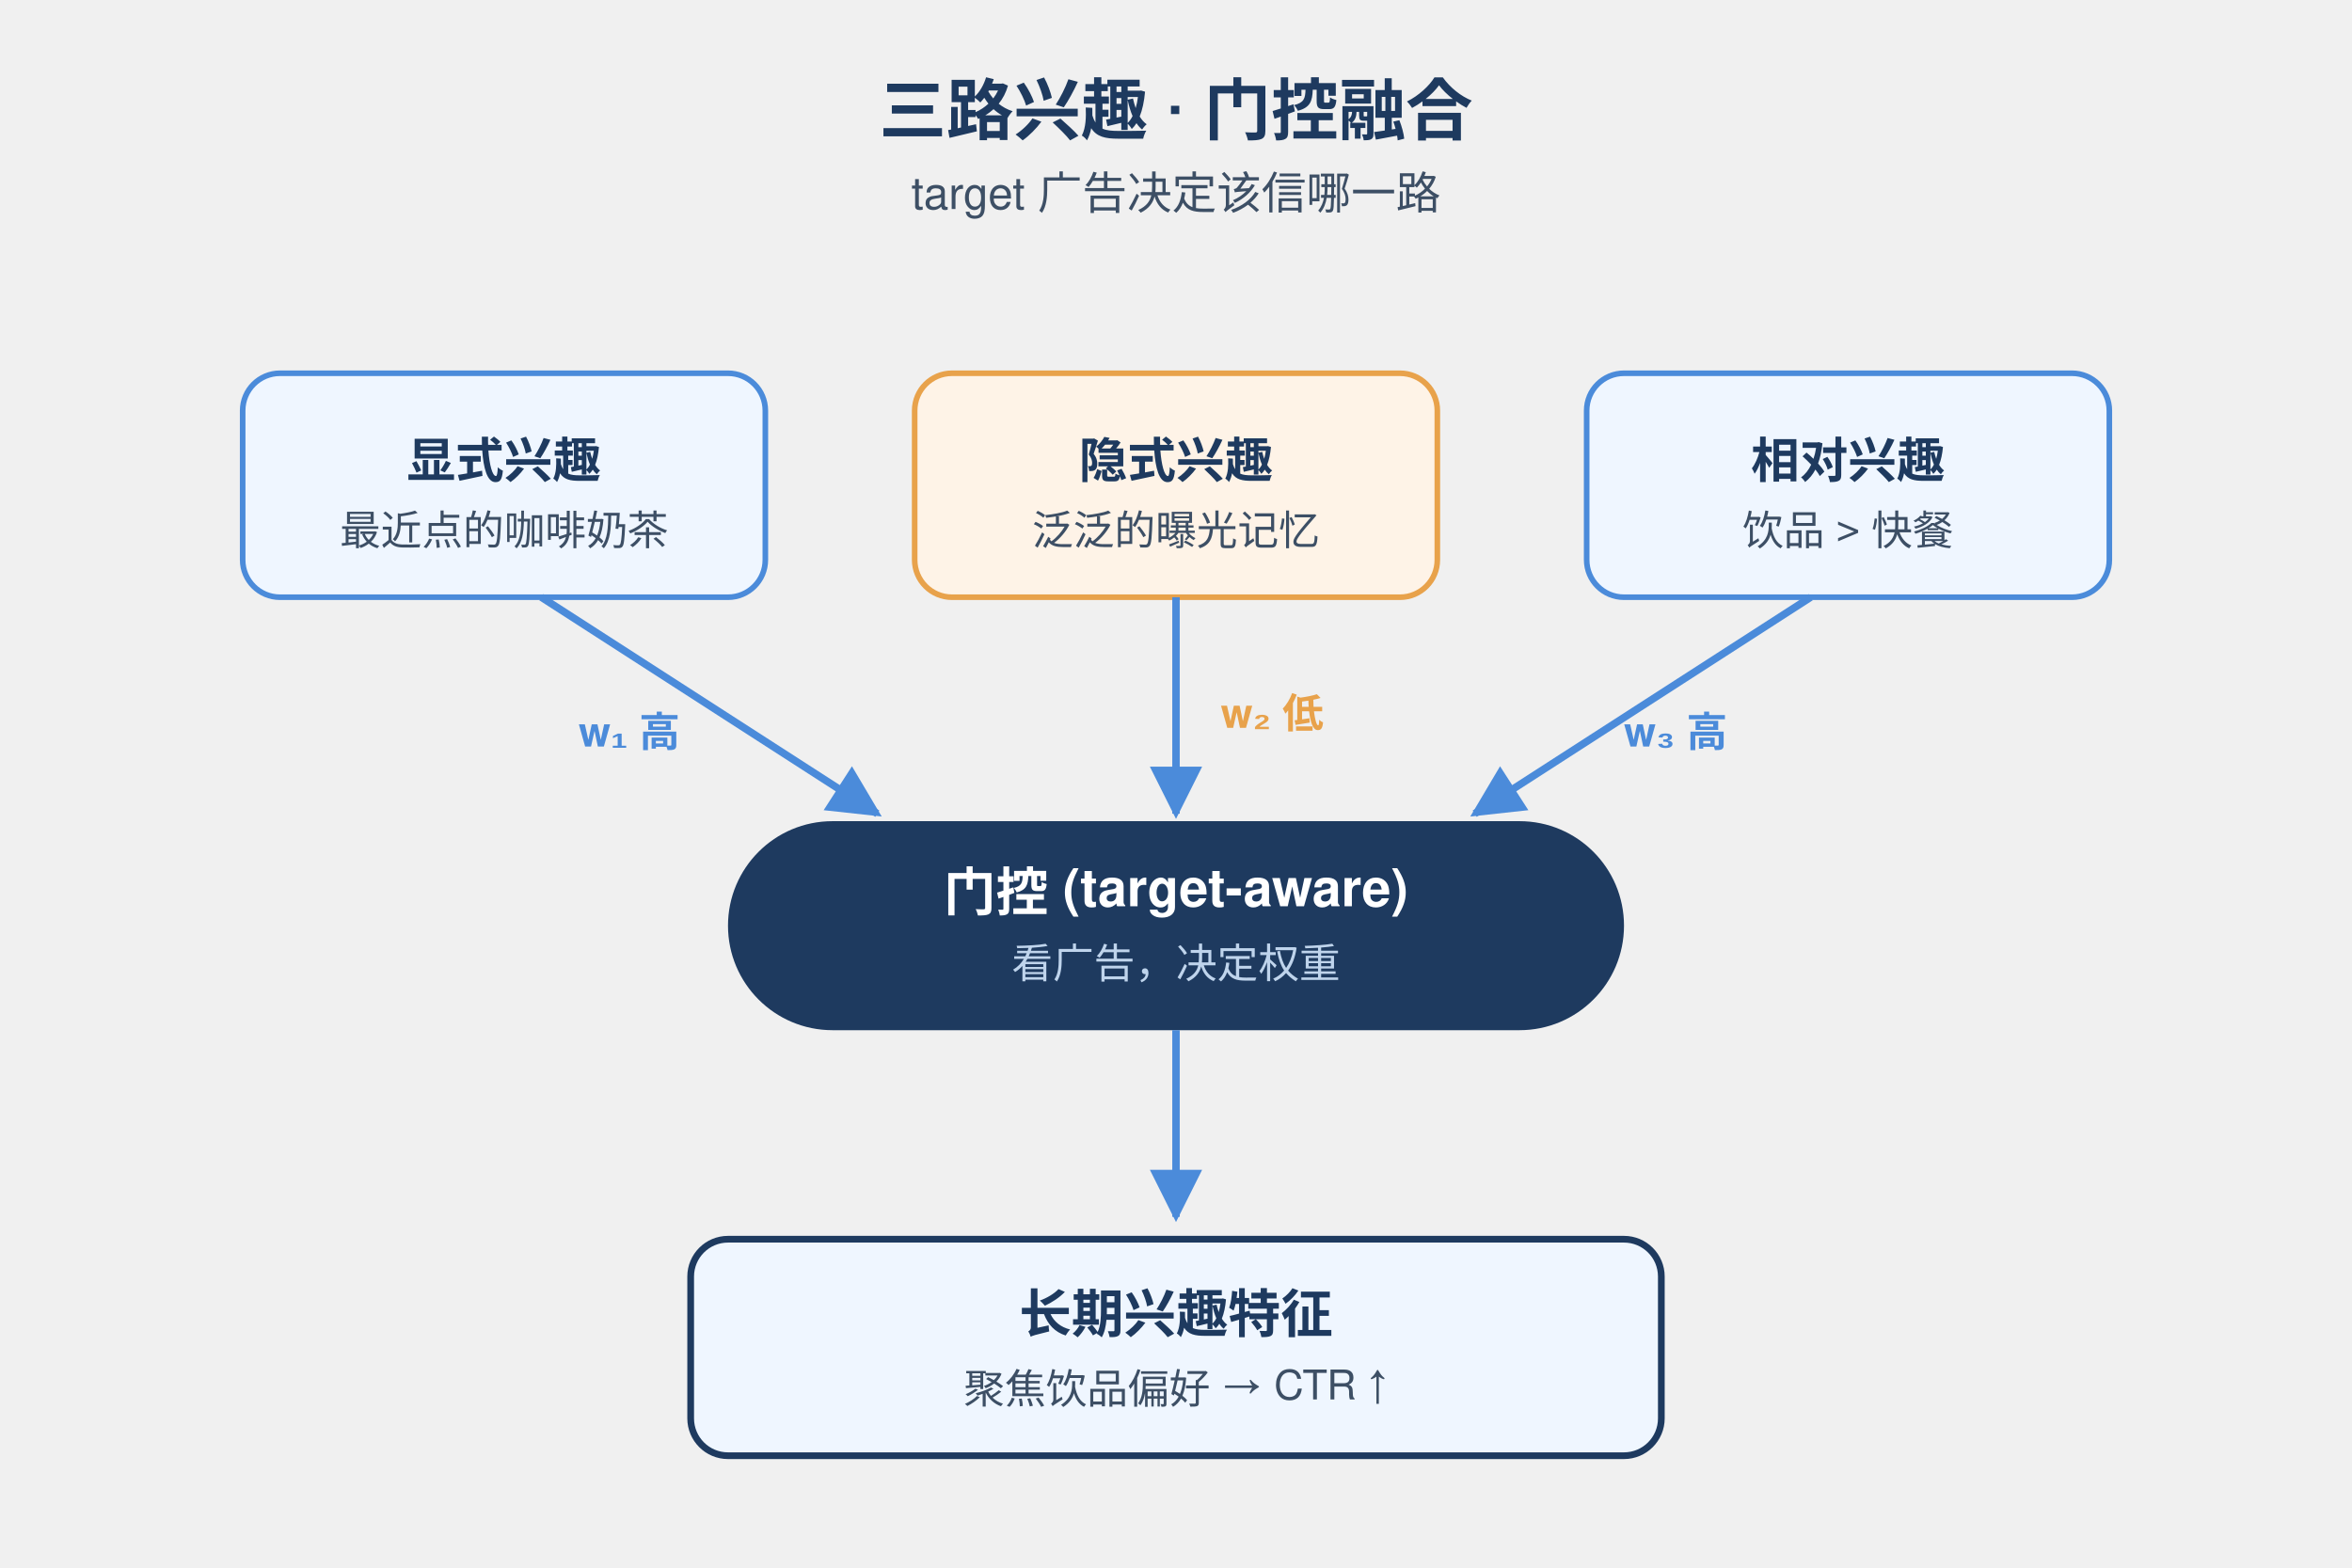
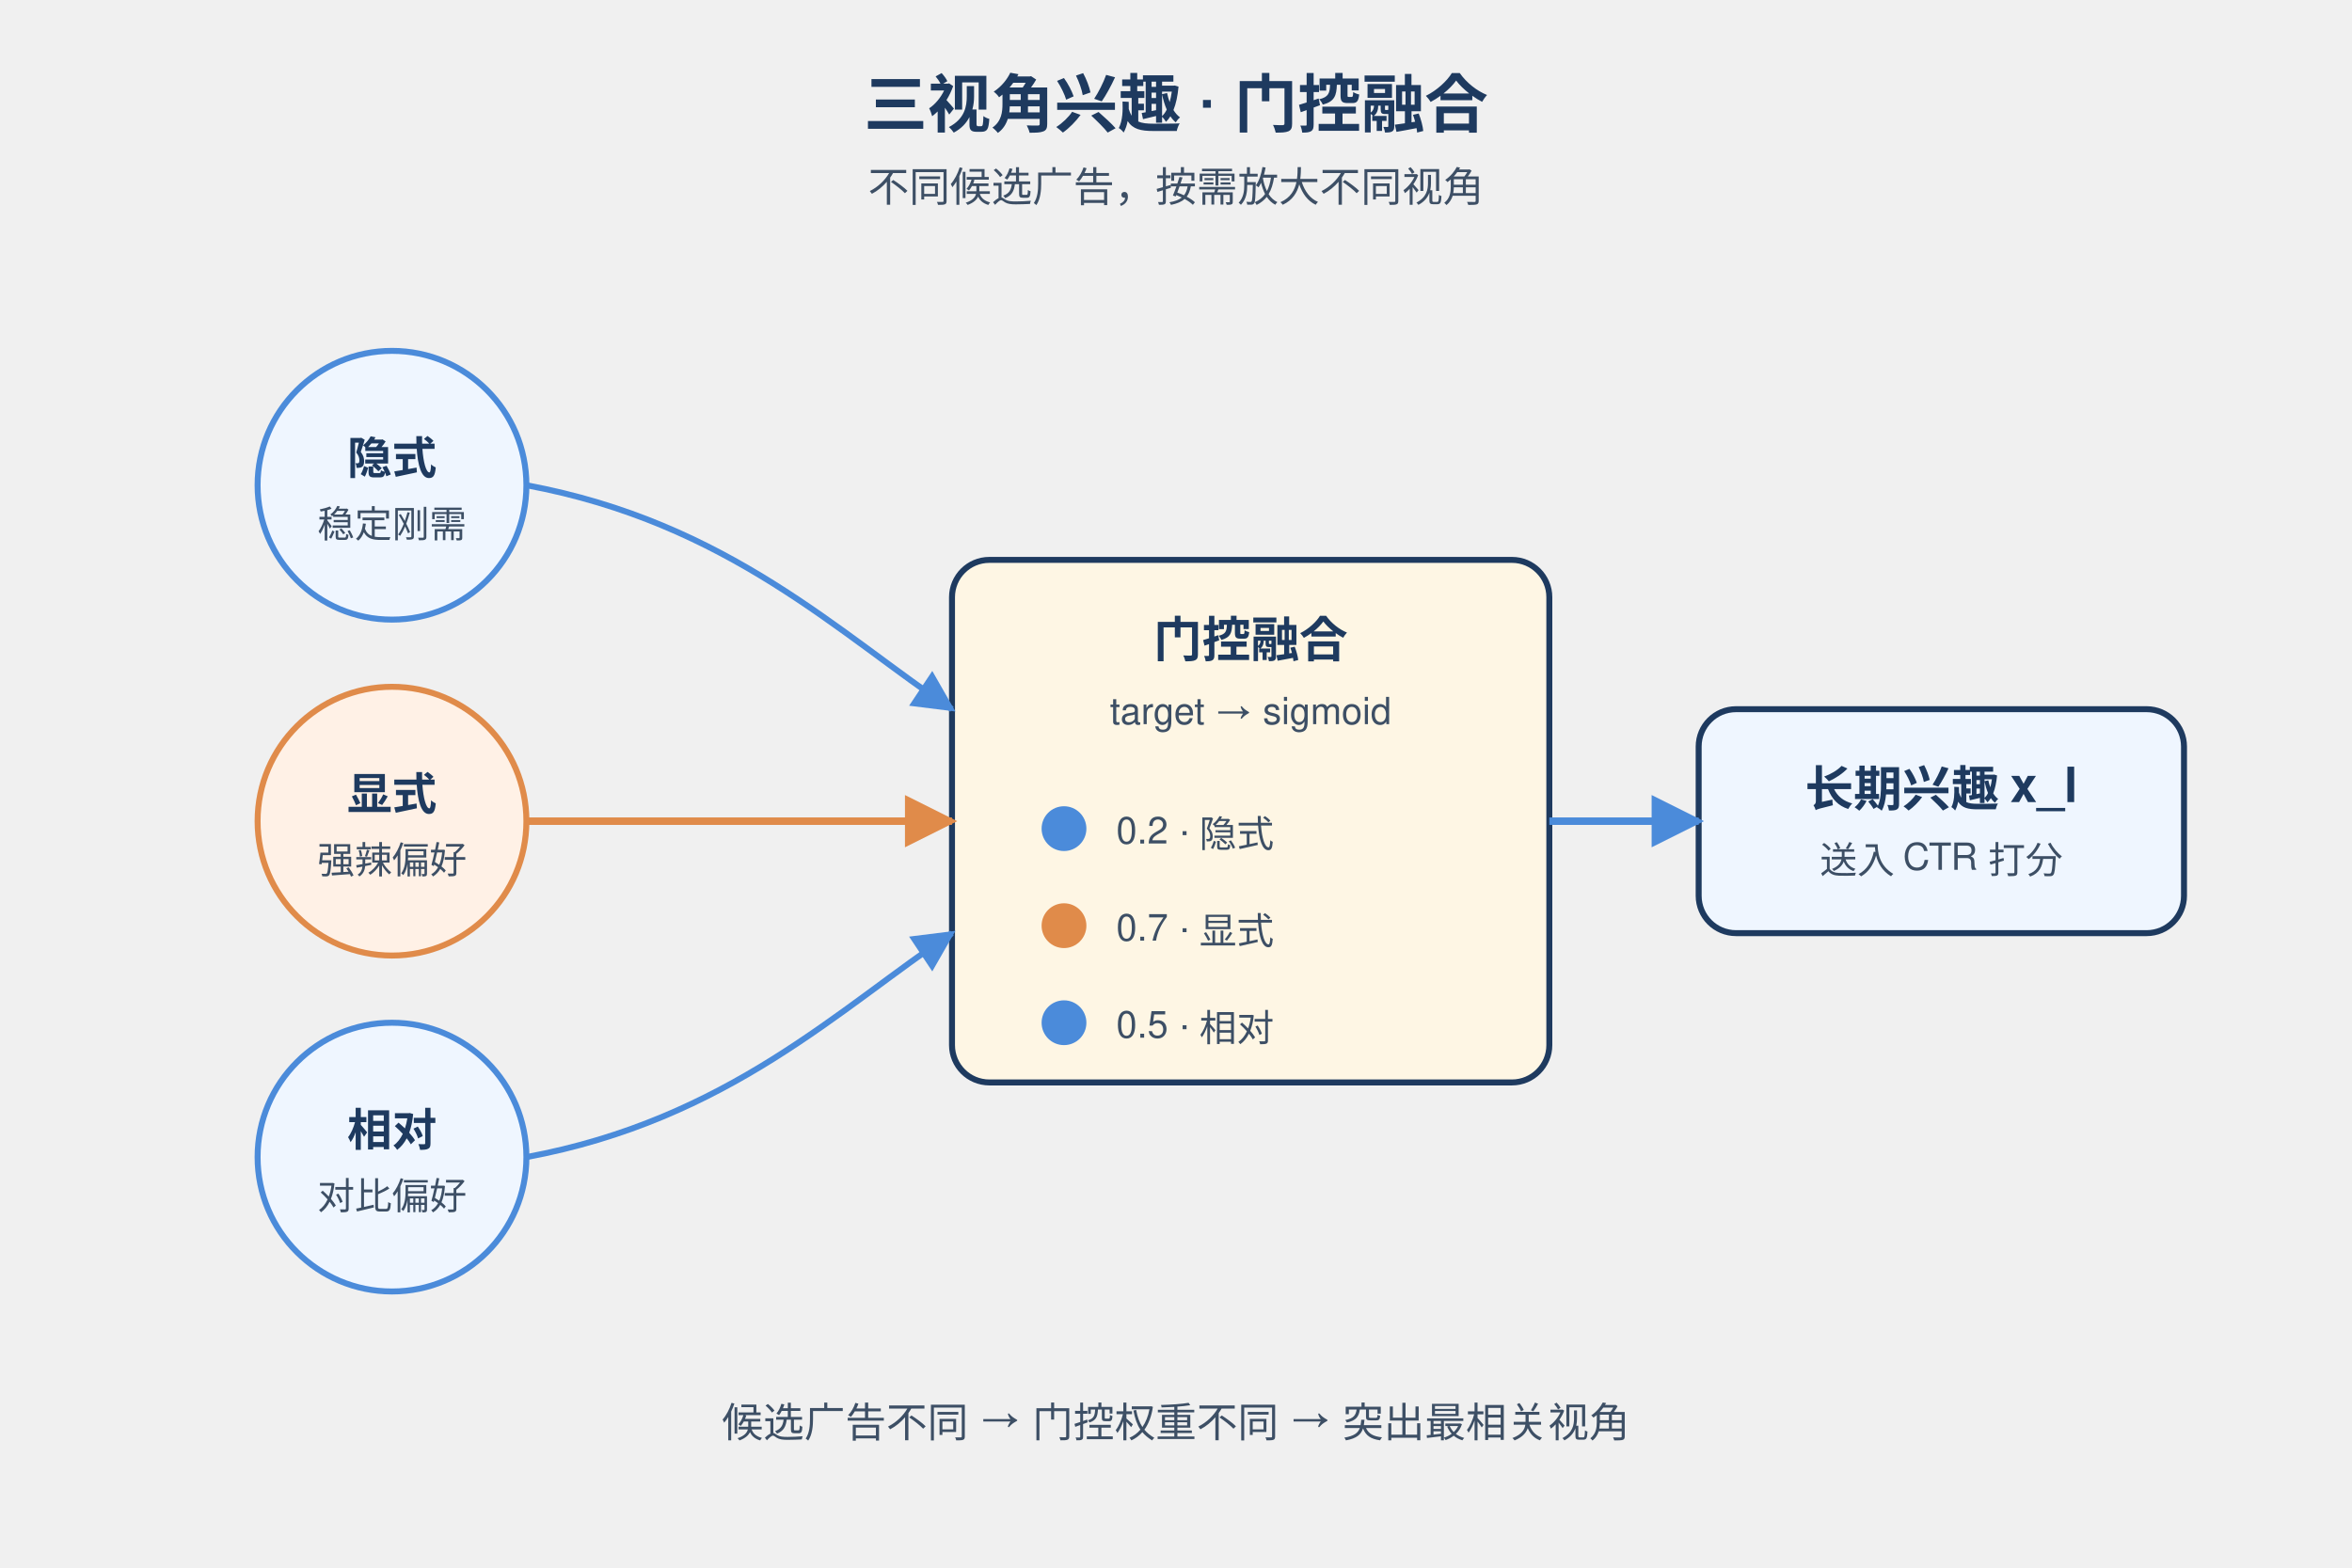
<svg xmlns="http://www.w3.org/2000/svg" height="960" width="1440" viewBox="0 0 600 420" font-family="-apple-system,Helvetica,Arial,sans-serif">
  <defs>
    <marker id="ar" viewBox="0 0 10 10" refX="9" refY="5" markerWidth="7" markerHeight="7" orient="auto">
      <path d="M0,0 L10,5 L0,10 z" fill="#4B8BDA" />
    </marker>
+     <marker id="ar2" viewBox="0 0 10 10" refX="9" refY="5" markerWidth="7" markerHeight="7" orient="auto">
+       <path d="M0,0 L10,5 L0,10 z" fill="#E08B4A" />
+     </marker>
  </defs>
-   <text x="300" y="36" text-anchor="middle" font-size="18" font-weight="700" fill="#1E3A5F">三路兴趣 · 门控融合</text>
-   <text x="300" y="56" text-anchor="middle" font-size="12" fill="#3D4F65">target 广告决定该信哪一路</text>
+   <text x="300" y="34" text-anchor="middle" font-size="17" font-weight="700" fill="#1E3A5F">三视角兴趣 · 门控融合</text>
+   <text x="300" y="54" text-anchor="middle" font-size="11" fill="#3D4F65">不同候选广告，按需放大不同视角</text>
  <g>
-     <rect x="50" y="100" width="140" height="60" rx="10" fill="#EFF6FF" stroke="#4B8BDA" stroke-width="1.5" />
-     <text x="120" y="128" text-anchor="middle" font-size="13" font-weight="600" fill="#1E3A5F">显式兴趣</text>
-     <text x="120" y="146" text-anchor="middle" font-size="11" fill="#3D4F65">最近点的咖啡奶茶</text>
-     <rect x="230" y="100" width="140" height="60" rx="10" fill="#FEF3E7" stroke="#E8A24B" stroke-width="1.5" />
-     <text x="300" y="128" text-anchor="middle" font-size="13" font-weight="600" fill="#1E3A5F">隐式兴趣</text>
-     <text x="300" y="146" text-anchor="middle" font-size="11" fill="#3D4F65">泛泛的曝光记忆</text>
-     <rect x="410" y="100" width="140" height="60" rx="10" fill="#EFF6FF" stroke="#4B8BDA" stroke-width="1.5" />
-     <text x="480" y="128" text-anchor="middle" font-size="13" font-weight="600" fill="#1E3A5F">相对兴趣</text>
-     <text x="480" y="146" text-anchor="middle" font-size="11" fill="#3D4F65">饮品 &gt; 快餐</text>
+     <circle cx="90" cy="130" r="36" fill="#EFF6FF" stroke="#4B8BDA" stroke-width="1.6" />
+     <text x="90" y="127" text-anchor="middle" font-size="12" font-weight="600" fill="#1E3A5F">隐式</text>
+     <text x="90" y="144" text-anchor="middle" font-size="10" fill="#3D4F65">稳定刚需</text>
+     <circle cx="90" cy="220" r="36" fill="#FFF1E6" stroke="#E08B4A" stroke-width="1.6" />
+     <text x="90" y="217" text-anchor="middle" font-size="12" font-weight="600" fill="#1E3A5F">显式</text>
+     <text x="90" y="234" text-anchor="middle" font-size="10" fill="#3D4F65">强辣偏好</text>
+     <circle cx="90" cy="310" r="36" fill="#EFF6FF" stroke="#4B8BDA" stroke-width="1.6" />
+     <text x="90" y="307" text-anchor="middle" font-size="12" font-weight="600" fill="#1E3A5F">相对</text>
+     <text x="90" y="324" text-anchor="middle" font-size="10" fill="#3D4F65">对比偏好</text>
  </g>
-   <line x1="130" y1="160" x2="220" y2="218" stroke="#4B8BDA" stroke-width="2" marker-end="url(#ar)" />
-   <line x1="300" y1="160" x2="300" y2="218" stroke="#4B8BDA" stroke-width="2" marker-end="url(#ar)" />
-   <line x1="470" y1="160" x2="380" y2="218" stroke="#4B8BDA" stroke-width="2" marker-end="url(#ar)" />
-   <text x="140" y="200" font-size="11" font-weight="700" fill="#4B8BDA">w₁ 高</text>
-   <text x="312" y="195" font-size="11" font-weight="700" fill="#E8A24B">w₂ 低</text>
-   <text x="420" y="200" font-size="11" font-weight="700" fill="#4B8BDA">w₃ 高</text>
  <g>
-     <rect x="180" y="220" width="240" height="56" rx="28" fill="#1E3A5F" />
-     <text x="300" y="244" text-anchor="middle" font-size="14" font-weight="700" fill="#FFFFFF">门控 (target-aware)</text>
-     <text x="300" y="262" text-anchor="middle" font-size="11" fill="#BFD4EC">看广告，决定权重</text>
+     <rect x="240" y="150" width="160" height="140" rx="10" fill="#FEF6E4" stroke="#1E3A5F" stroke-width="1.6" />
+     <text x="320" y="176" text-anchor="middle" font-size="13" font-weight="700" fill="#1E3A5F">门控融合</text>
+     <text x="320" y="194" text-anchor="middle" font-size="10" fill="#3D4F65">target → sigmoid</text>
+     <g font-size="10" fill="#3D4F65">
+       <circle cx="270" cy="222" r="6" fill="#4B8BDA" />
+       <text x="284" y="226">0.2 · 隐式</text>
+       <circle cx="270" cy="248" r="6" fill="#E08B4A" />
+       <text x="284" y="252">0.7 · 显式</text>
+       <circle cx="270" cy="274" r="6" fill="#4B8BDA" />
+       <text x="284" y="278">0.5 · 相对</text>
+     </g>
  </g>
-   <line x1="300" y1="276" x2="300" y2="326" stroke="#4B8BDA" stroke-width="2" marker-end="url(#ar)" />
-   <rect x="170" y="332" width="260" height="58" rx="10" fill="#EFF6FF" stroke="#1E3A5F" stroke-width="1.8" />
-   <text x="300" y="357" text-anchor="middle" font-size="14" font-weight="700" fill="#1E3A5F">长期兴趣特征</text>
-   <text x="300" y="376" text-anchor="middle" font-size="11" fill="#3D4F65">聚焦饮品偏好 → CTR ↑</text>
+   <path d="M126,130 C180,140 210,170 240,190" fill="none" stroke="#4B8BDA" stroke-width="1.6" marker-end="url(#ar)" />
+   <path d="M126,220 L240,220" fill="none" stroke="#E08B4A" stroke-width="2" marker-end="url(#ar2)" />
+   <path d="M126,310 C180,300 210,270 240,250" fill="none" stroke="#4B8BDA" stroke-width="1.6" marker-end="url(#ar)" />
+   <g>
+     <rect x="440" y="190" width="130" height="60" rx="10" fill="#EFF6FF" stroke="#1E3A5F" stroke-width="1.6" />
+     <text x="505" y="216" text-anchor="middle" font-size="13" font-weight="700" fill="#1E3A5F">长期兴趣 x_l</text>
+     <text x="505" y="234" text-anchor="middle" font-size="10" fill="#3D4F65">送入 CTR 打分</text>
+   </g>
+   <path d="M400,220 L440,220" fill="none" stroke="#4B8BDA" stroke-width="2" marker-end="url(#ar)" />
+   <text x="300" y="385" text-anchor="middle" font-size="11" fill="#3D4F65">候选广告不同 → 门控权重不同 → 突出最相关视角</text>
</svg>
